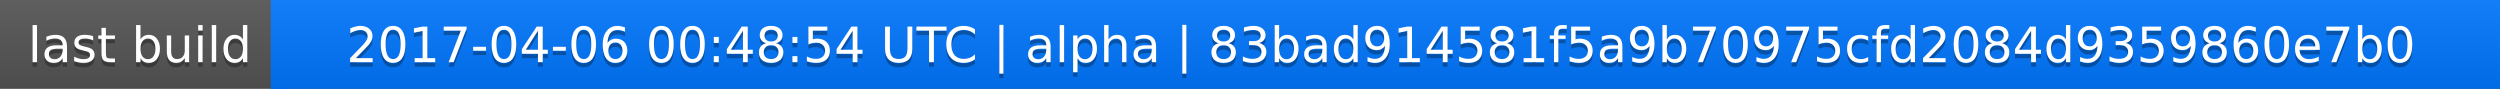
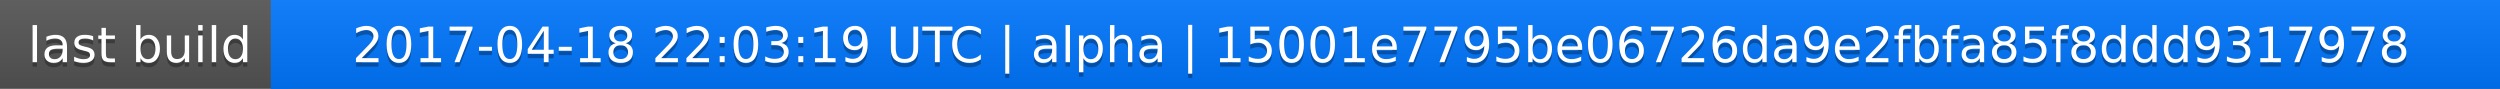
<svg xmlns="http://www.w3.org/2000/svg" width="563" height="20">
  <linearGradient id="a" x2="0" y2="100%">
    <stop offset="0" stop-color="#bbb" stop-opacity=".1" />
    <stop offset="1" stop-opacity=".1" />
  </linearGradient>
  <rect rx="0" width="563" height="20" fill="#555" />
  <rect rx="0" x="61" width="502" height="20" fill="#07f" />
  <path fill="#07f" d="M61 0h4v20h-4z" />
  <rect rx="0" width="563" height="20" fill="url(#a)" />
  <g fill="#fff" text-anchor="middle" font-family="DejaVu Sans,Verdana,Geneva,sans-serif" font-size="11">
    <text x="31.5" y="15" fill="#010101" fill-opacity=".3">last build</text>
    <text x="31.5" y="14">last build</text>
-     <text x="311" y="15" fill="#010101" fill-opacity=".3">2017-04-06 00:48:54 UTC | alpha | 83bad914581f5a9b70975cfd2084d9359860e7b0</text>
-     <text x="311" y="14">2017-04-06 00:48:54 UTC | alpha | 83bad914581f5a9b70975cfd2084d9359860e7b0</text>
+     <text x="311" y="15" fill="#010101" fill-opacity=".3">2017-04-18 22:03:19 UTC | alpha | 15001e7795be06726da9e2fbfa85f8ddd9317978</text>
+     <text x="311" y="14">2017-04-18 22:03:19 UTC | alpha | 15001e7795be06726da9e2fbfa85f8ddd9317978</text>
  </g>
</svg>
